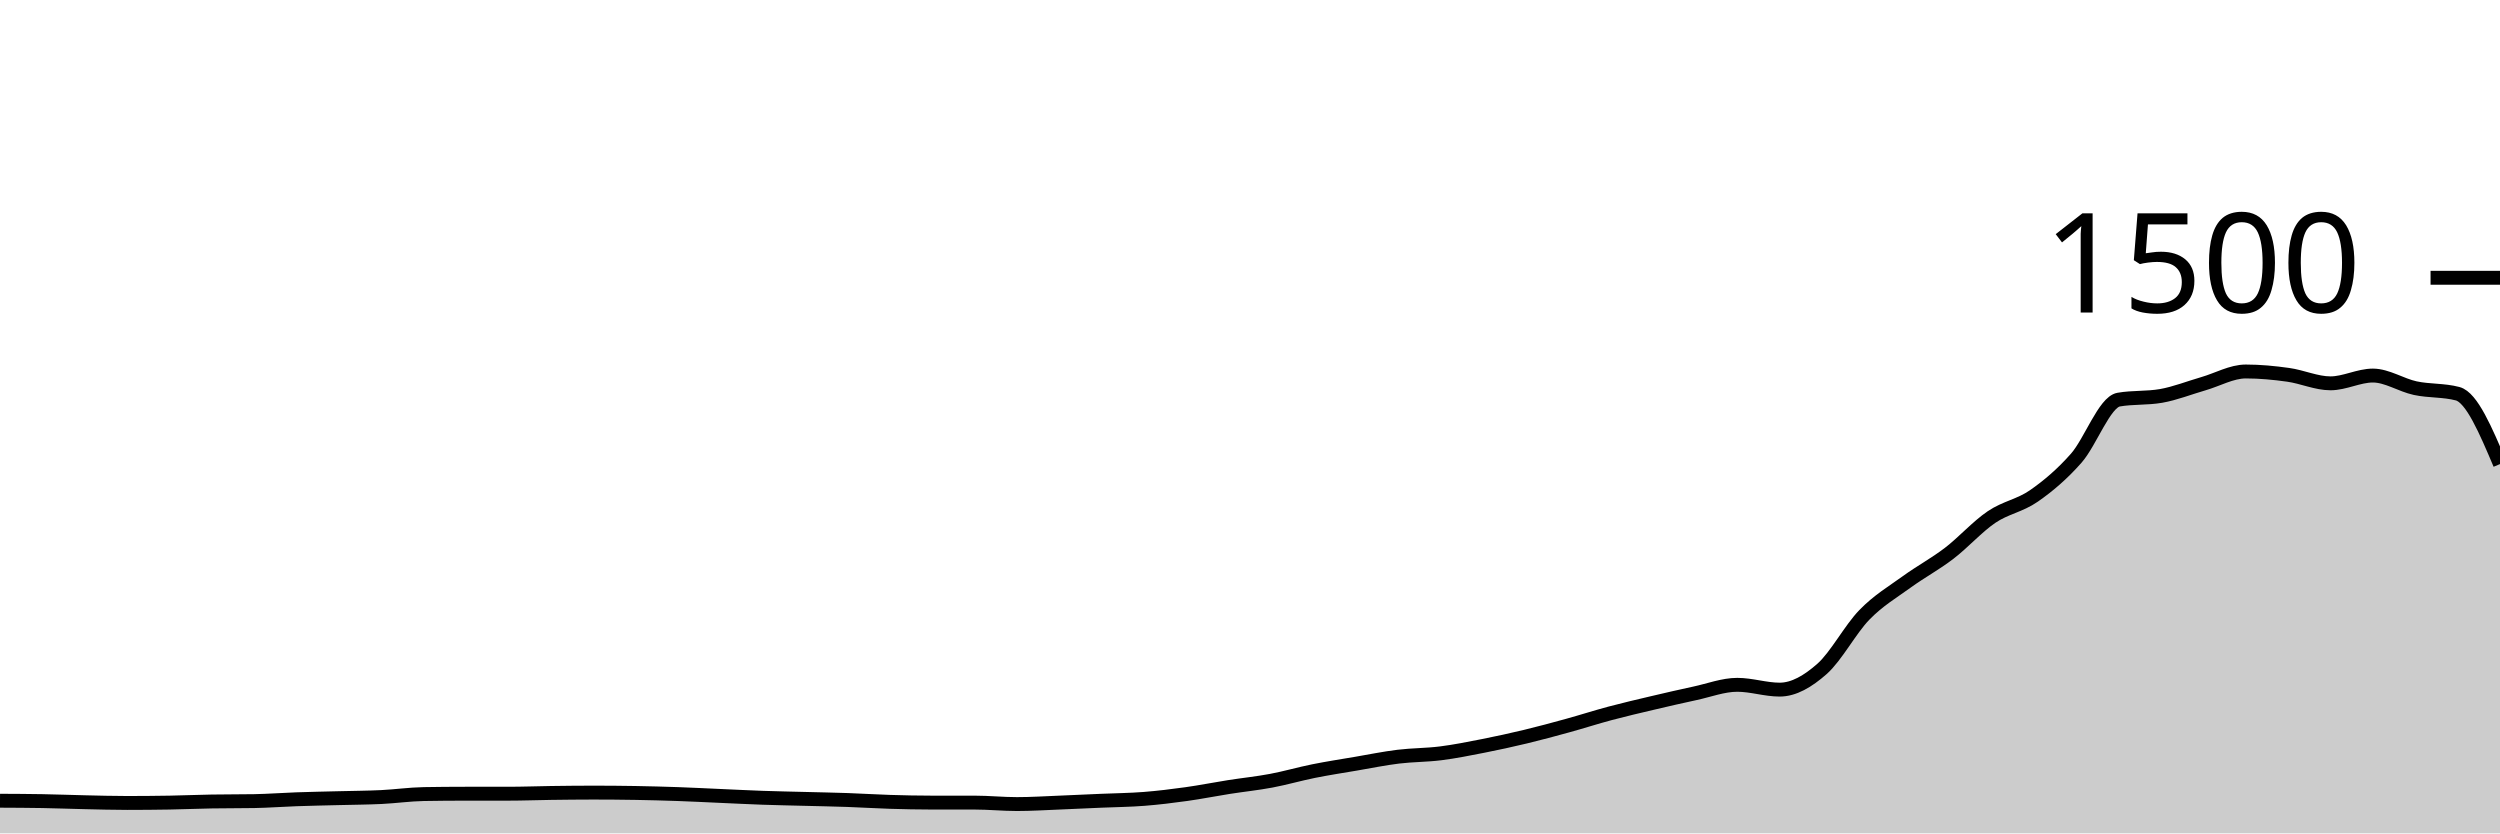
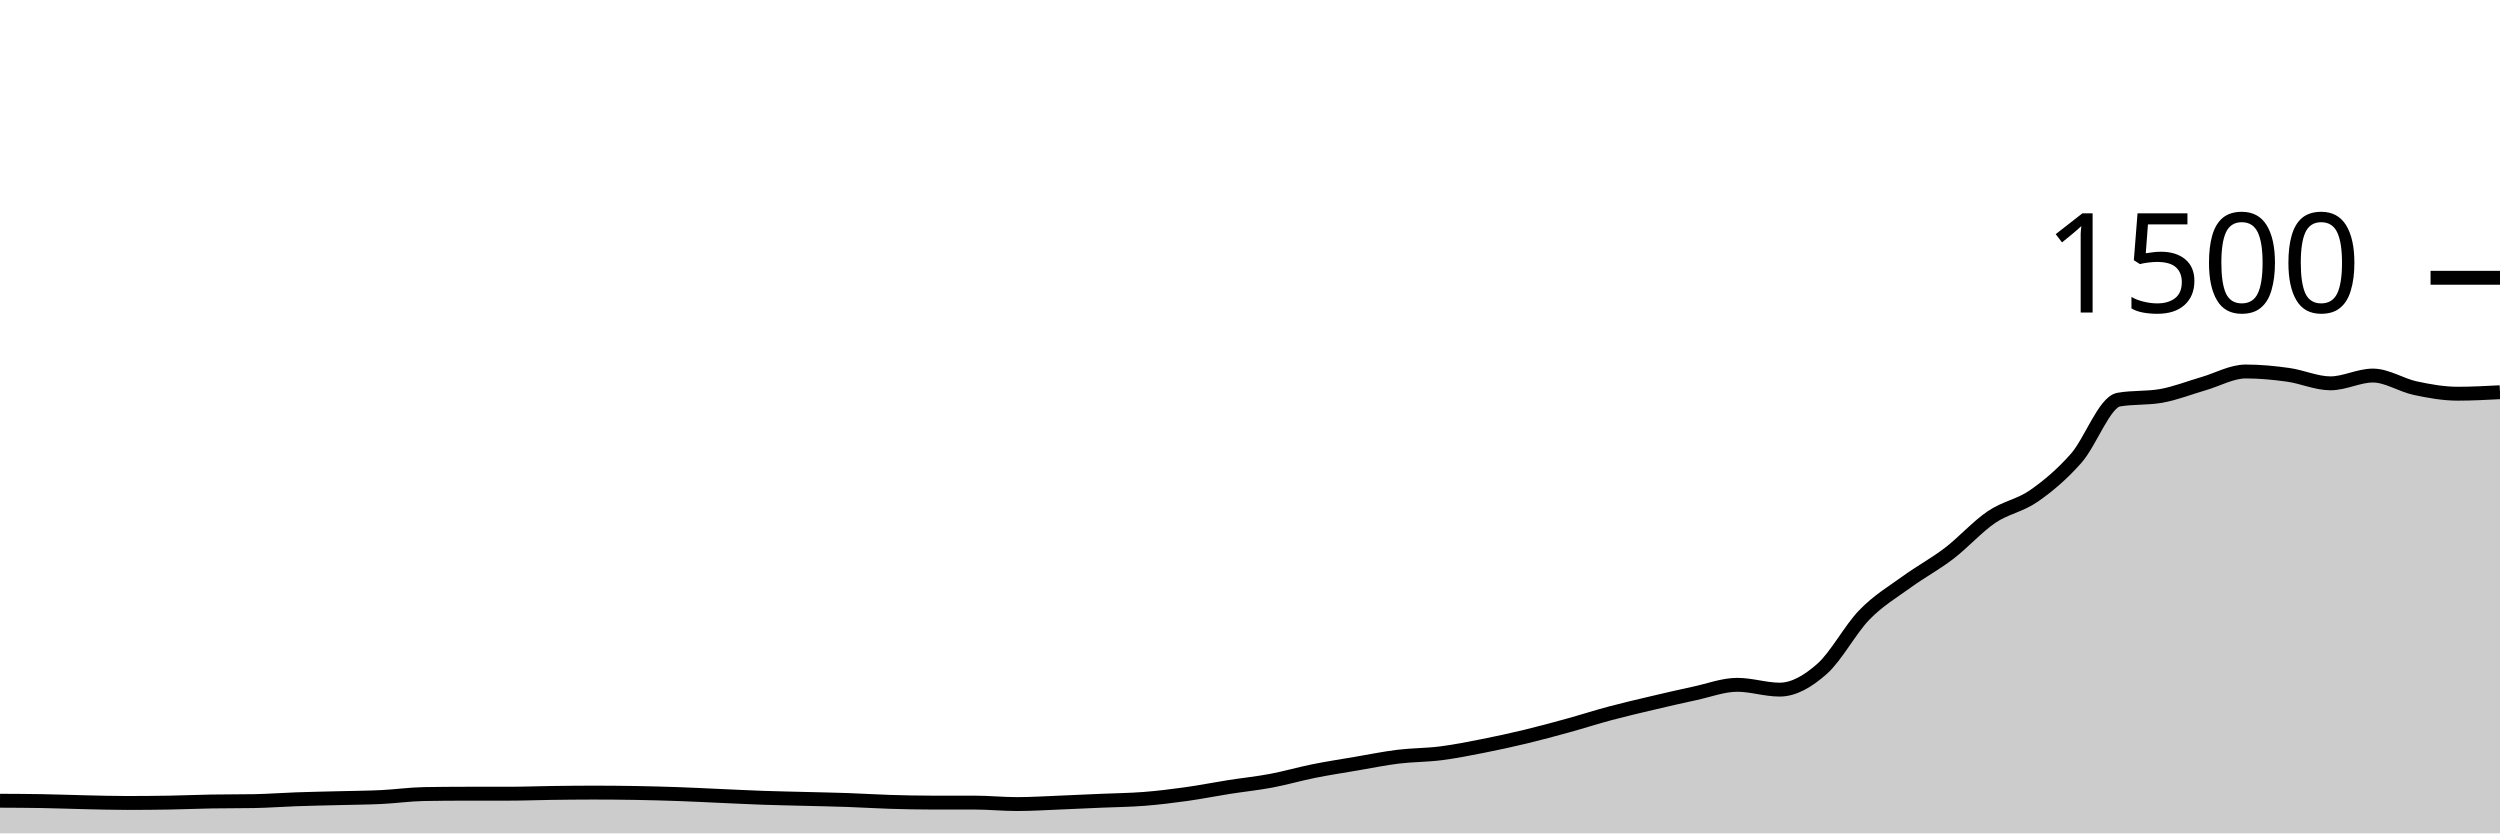
<svg xmlns="http://www.w3.org/2000/svg" viewBox="0 0 180 60">
  <g transform="translate(0,20)">
-     <path class="area" fill="rgba(0, 0, 0, 0.2)" d="M0,37.653C1.017,37.658,2.034,37.662,3.051,37.68C4.068,37.698,5.085,37.738,6.102,37.76C7.119,37.782,8.136,37.813,9.153,37.813C10.169,37.813,11.186,37.804,12.203,37.787C13.22,37.769,14.237,37.724,15.254,37.707C16.271,37.689,17.288,37.698,18.305,37.68C19.322,37.662,20.339,37.582,21.356,37.547C22.373,37.511,23.39,37.493,24.407,37.467C25.424,37.44,26.441,37.436,27.458,37.387C28.475,37.338,29.492,37.191,30.508,37.173C31.525,37.156,32.542,37.147,33.559,37.147C34.576,37.147,35.593,37.147,36.61,37.147C37.627,37.147,38.644,37.107,39.661,37.093C40.678,37.08,41.695,37.067,42.712,37.067C43.729,37.067,44.746,37.076,45.763,37.093C46.78,37.111,47.797,37.138,48.814,37.173C49.831,37.209,50.847,37.262,51.864,37.307C52.881,37.351,53.898,37.404,54.915,37.44C55.932,37.476,56.949,37.493,57.966,37.52C58.983,37.547,60,37.564,61.017,37.6C62.034,37.636,63.051,37.702,64.068,37.733C65.085,37.764,66.102,37.787,67.119,37.787C68.136,37.787,69.153,37.787,70.169,37.787C71.186,37.787,72.203,37.893,73.22,37.893C74.237,37.893,75.254,37.827,76.271,37.787C77.288,37.747,78.305,37.698,79.322,37.653C80.339,37.609,81.356,37.6,82.373,37.52C83.39,37.44,84.407,37.316,85.424,37.173C86.441,37.031,87.458,36.827,88.475,36.667C89.492,36.507,90.508,36.404,91.525,36.213C92.542,36.022,93.559,35.724,94.576,35.52C95.593,35.316,96.61,35.16,97.627,34.987C98.644,34.813,99.661,34.604,100.678,34.48C101.695,34.356,102.712,34.369,103.729,34.24C104.746,34.111,105.763,33.907,106.78,33.707C107.797,33.507,108.814,33.284,109.831,33.04C110.847,32.796,111.864,32.52,112.881,32.24C113.898,31.96,114.915,31.631,115.932,31.36C116.949,31.089,117.966,30.853,118.983,30.613C120,30.373,121.017,30.138,122.034,29.92C123.051,29.702,124.068,29.307,125.085,29.307C126.102,29.307,127.119,29.653,128.136,29.653C129.153,29.653,130.169,29.058,131.186,28.16C132.203,27.262,133.22,25.311,134.237,24.267C135.254,23.222,136.271,22.631,137.288,21.893C138.305,21.156,139.322,20.618,140.339,19.84C141.356,19.062,142.373,17.916,143.39,17.227C144.407,16.538,145.424,16.413,146.441,15.707C147.458,15,148.475,14.142,149.492,12.987C150.508,11.831,151.525,8.951,152.542,8.773C153.559,8.596,154.576,8.684,155.593,8.507C156.61,8.329,157.627,7.92,158.644,7.627C159.661,7.333,160.678,6.747,161.695,6.747C162.712,6.747,163.729,6.844,164.746,6.987C165.763,7.129,166.78,7.6,167.797,7.6C168.814,7.6,169.831,7.04,170.847,7.04C171.864,7.04,172.881,7.729,173.898,7.947C174.915,8.164,175.932,8.08,176.949,8.347C177.966,8.613,178.983,11.013,180,13.413L180,40C178.983,40,177.966,40,176.949,40C175.932,40,174.915,40,173.898,40C172.881,40,171.864,40,170.847,40C169.831,40,168.814,40,167.797,40C166.78,40,165.763,40,164.746,40C163.729,40,162.712,40,161.695,40C160.678,40,159.661,40,158.644,40C157.627,40,156.61,40,155.593,40C154.576,40,153.559,40,152.542,40C151.525,40,150.508,40,149.492,40C148.475,40,147.458,40,146.441,40C145.424,40,144.407,40,143.39,40C142.373,40,141.356,40,140.339,40C139.322,40,138.305,40,137.288,40C136.271,40,135.254,40,134.237,40C133.22,40,132.203,40,131.186,40C130.169,40,129.153,40,128.136,40C127.119,40,126.102,40,125.085,40C124.068,40,123.051,40,122.034,40C121.017,40,120,40,118.983,40C117.966,40,116.949,40,115.932,40C114.915,40,113.898,40,112.881,40C111.864,40,110.847,40,109.831,40C108.814,40,107.797,40,106.78,40C105.763,40,104.746,40,103.729,40C102.712,40,101.695,40,100.678,40C99.661,40,98.644,40,97.627,40C96.61,40,95.593,40,94.576,40C93.559,40,92.542,40,91.525,40C90.508,40,89.492,40,88.475,40C87.458,40,86.441,40,85.424,40C84.407,40,83.39,40,82.373,40C81.356,40,80.339,40,79.322,40C78.305,40,77.288,40,76.271,40C75.254,40,74.237,40,73.22,40C72.203,40,71.186,40,70.169,40C69.153,40,68.136,40,67.119,40C66.102,40,65.085,40,64.068,40C63.051,40,62.034,40,61.017,40C60,40,58.983,40,57.966,40C56.949,40,55.932,40,54.915,40C53.898,40,52.881,40,51.864,40C50.847,40,49.831,40,48.814,40C47.797,40,46.78,40,45.763,40C44.746,40,43.729,40,42.712,40C41.695,40,40.678,40,39.661,40C38.644,40,37.627,40,36.61,40C35.593,40,34.576,40,33.559,40C32.542,40,31.525,40,30.508,40C29.492,40,28.475,40,27.458,40C26.441,40,25.424,40,24.407,40C23.39,40,22.373,40,21.356,40C20.339,40,19.322,40,18.305,40C17.288,40,16.271,40,15.254,40C14.237,40,13.22,40,12.203,40C11.186,40,10.169,40,9.153,40C8.136,40,7.119,40,6.102,40C5.085,40,4.068,40,3.051,40C2.034,40,1.017,40,0,40Z" />
-     <path class="line" stroke="black" fill="none" d="M0,37.653C1.017,37.658,2.034,37.662,3.051,37.68C4.068,37.698,5.085,37.738,6.102,37.76C7.119,37.782,8.136,37.813,9.153,37.813C10.169,37.813,11.186,37.804,12.203,37.787C13.22,37.769,14.237,37.724,15.254,37.707C16.271,37.689,17.288,37.698,18.305,37.68C19.322,37.662,20.339,37.582,21.356,37.547C22.373,37.511,23.39,37.493,24.407,37.467C25.424,37.44,26.441,37.436,27.458,37.387C28.475,37.338,29.492,37.191,30.508,37.173C31.525,37.156,32.542,37.147,33.559,37.147C34.576,37.147,35.593,37.147,36.61,37.147C37.627,37.147,38.644,37.107,39.661,37.093C40.678,37.08,41.695,37.067,42.712,37.067C43.729,37.067,44.746,37.076,45.763,37.093C46.78,37.111,47.797,37.138,48.814,37.173C49.831,37.209,50.847,37.262,51.864,37.307C52.881,37.351,53.898,37.404,54.915,37.44C55.932,37.476,56.949,37.493,57.966,37.52C58.983,37.547,60,37.564,61.017,37.6C62.034,37.636,63.051,37.702,64.068,37.733C65.085,37.764,66.102,37.787,67.119,37.787C68.136,37.787,69.153,37.787,70.169,37.787C71.186,37.787,72.203,37.893,73.22,37.893C74.237,37.893,75.254,37.827,76.271,37.787C77.288,37.747,78.305,37.698,79.322,37.653C80.339,37.609,81.356,37.6,82.373,37.52C83.39,37.44,84.407,37.316,85.424,37.173C86.441,37.031,87.458,36.827,88.475,36.667C89.492,36.507,90.508,36.404,91.525,36.213C92.542,36.022,93.559,35.724,94.576,35.52C95.593,35.316,96.61,35.16,97.627,34.987C98.644,34.813,99.661,34.604,100.678,34.48C101.695,34.356,102.712,34.369,103.729,34.24C104.746,34.111,105.763,33.907,106.78,33.707C107.797,33.507,108.814,33.284,109.831,33.04C110.847,32.796,111.864,32.52,112.881,32.24C113.898,31.96,114.915,31.631,115.932,31.36C116.949,31.089,117.966,30.853,118.983,30.613C120,30.373,121.017,30.138,122.034,29.92C123.051,29.702,124.068,29.307,125.085,29.307C126.102,29.307,127.119,29.653,128.136,29.653C129.153,29.653,130.169,29.058,131.186,28.16C132.203,27.262,133.22,25.311,134.237,24.267C135.254,23.222,136.271,22.631,137.288,21.893C138.305,21.156,139.322,20.618,140.339,19.84C141.356,19.062,142.373,17.916,143.39,17.227C144.407,16.538,145.424,16.413,146.441,15.707C147.458,15,148.475,14.142,149.492,12.987C150.508,11.831,151.525,8.951,152.542,8.773C153.559,8.596,154.576,8.684,155.593,8.507C156.61,8.329,157.627,7.92,158.644,7.627C159.661,7.333,160.678,6.747,161.695,6.747C162.712,6.747,163.729,6.844,164.746,6.987C165.763,7.129,166.78,7.6,167.797,7.6C168.814,7.6,169.831,7.04,170.847,7.04C171.864,7.04,172.881,7.729,173.898,7.947C174.915,8.164,175.932,8.08,176.949,8.347C177.966,8.613,178.983,11.013,180,13.413" />
+     <path class="area" fill="rgba(0, 0, 0, 0.2)" d="M0,37.653C1.017,37.658,2.034,37.662,3.051,37.68C4.068,37.698,5.085,37.738,6.102,37.76C7.119,37.782,8.136,37.813,9.153,37.813C10.169,37.813,11.186,37.804,12.203,37.787C13.22,37.769,14.237,37.724,15.254,37.707C16.271,37.689,17.288,37.698,18.305,37.68C19.322,37.662,20.339,37.582,21.356,37.547C22.373,37.511,23.39,37.493,24.407,37.467C25.424,37.44,26.441,37.436,27.458,37.387C28.475,37.338,29.492,37.191,30.508,37.173C31.525,37.156,32.542,37.147,33.559,37.147C34.576,37.147,35.593,37.147,36.61,37.147C37.627,37.147,38.644,37.107,39.661,37.093C40.678,37.08,41.695,37.067,42.712,37.067C43.729,37.067,44.746,37.076,45.763,37.093C46.78,37.111,47.797,37.138,48.814,37.173C49.831,37.209,50.847,37.262,51.864,37.307C52.881,37.351,53.898,37.404,54.915,37.44C55.932,37.476,56.949,37.493,57.966,37.52C58.983,37.547,60,37.564,61.017,37.6C62.034,37.636,63.051,37.702,64.068,37.733C65.085,37.764,66.102,37.787,67.119,37.787C68.136,37.787,69.153,37.787,70.169,37.787C71.186,37.787,72.203,37.893,73.22,37.893C74.237,37.893,75.254,37.827,76.271,37.787C77.288,37.747,78.305,37.698,79.322,37.653C80.339,37.609,81.356,37.6,82.373,37.52C83.39,37.44,84.407,37.316,85.424,37.173C86.441,37.031,87.458,36.827,88.475,36.667C89.492,36.507,90.508,36.404,91.525,36.213C92.542,36.022,93.559,35.724,94.576,35.52C95.593,35.316,96.61,35.16,97.627,34.987C98.644,34.813,99.661,34.604,100.678,34.48C101.695,34.356,102.712,34.369,103.729,34.24C104.746,34.111,105.763,33.907,106.78,33.707C107.797,33.507,108.814,33.284,109.831,33.04C110.847,32.796,111.864,32.52,112.881,32.24C113.898,31.96,114.915,31.631,115.932,31.36C116.949,31.089,117.966,30.853,118.983,30.613C120,30.373,121.017,30.138,122.034,29.92C123.051,29.702,124.068,29.307,125.085,29.307C126.102,29.307,127.119,29.653,128.136,29.653C129.153,29.653,130.169,29.058,131.186,28.16C132.203,27.262,133.22,25.311,134.237,24.267C135.254,23.222,136.271,22.631,137.288,21.893C138.305,21.156,139.322,20.618,140.339,19.84C141.356,19.062,142.373,17.916,143.39,17.227C144.407,16.538,145.424,16.413,146.441,15.707C147.458,15,148.475,14.142,149.492,12.987C150.508,11.831,151.525,8.951,152.542,8.773C153.559,8.596,154.576,8.684,155.593,8.507C156.61,8.329,157.627,7.92,158.644,7.627C159.661,7.333,160.678,6.747,161.695,6.747C162.712,6.747,163.729,6.844,164.746,6.987C165.763,7.129,166.78,7.6,167.797,7.6C168.814,7.6,169.831,7.04,170.847,7.04C171.864,7.04,172.881,7.729,173.898,7.947C174.915,8.164,175.932,8.347,176.949,8.347C177.966,8.347,178.983,8.293,180,8.24L180,40C178.983,40,177.966,40,176.949,40C175.932,40,174.915,40,173.898,40C172.881,40,171.864,40,170.847,40C169.831,40,168.814,40,167.797,40C166.78,40,165.763,40,164.746,40C163.729,40,162.712,40,161.695,40C160.678,40,159.661,40,158.644,40C157.627,40,156.61,40,155.593,40C154.576,40,153.559,40,152.542,40C151.525,40,150.508,40,149.492,40C148.475,40,147.458,40,146.441,40C145.424,40,144.407,40,143.39,40C142.373,40,141.356,40,140.339,40C139.322,40,138.305,40,137.288,40C136.271,40,135.254,40,134.237,40C133.22,40,132.203,40,131.186,40C130.169,40,129.153,40,128.136,40C127.119,40,126.102,40,125.085,40C124.068,40,123.051,40,122.034,40C121.017,40,120,40,118.983,40C117.966,40,116.949,40,115.932,40C114.915,40,113.898,40,112.881,40C111.864,40,110.847,40,109.831,40C108.814,40,107.797,40,106.78,40C105.763,40,104.746,40,103.729,40C102.712,40,101.695,40,100.678,40C99.661,40,98.644,40,97.627,40C96.61,40,95.593,40,94.576,40C93.559,40,92.542,40,91.525,40C90.508,40,89.492,40,88.475,40C87.458,40,86.441,40,85.424,40C84.407,40,83.39,40,82.373,40C81.356,40,80.339,40,79.322,40C78.305,40,77.288,40,76.271,40C75.254,40,74.237,40,73.22,40C72.203,40,71.186,40,70.169,40C69.153,40,68.136,40,67.119,40C66.102,40,65.085,40,64.068,40C63.051,40,62.034,40,61.017,40C60,40,58.983,40,57.966,40C56.949,40,55.932,40,54.915,40C53.898,40,52.881,40,51.864,40C50.847,40,49.831,40,48.814,40C47.797,40,46.78,40,45.763,40C44.746,40,43.729,40,42.712,40C41.695,40,40.678,40,39.661,40C38.644,40,37.627,40,36.61,40C35.593,40,34.576,40,33.559,40C32.542,40,31.525,40,30.508,40C29.492,40,28.475,40,27.458,40C26.441,40,25.424,40,24.407,40C23.39,40,22.373,40,21.356,40C20.339,40,19.322,40,18.305,40C17.288,40,16.271,40,15.254,40C14.237,40,13.22,40,12.203,40C11.186,40,10.169,40,9.153,40C8.136,40,7.119,40,6.102,40C5.085,40,4.068,40,3.051,40C2.034,40,1.017,40,0,40Z" />
+     <path class="line" stroke="black" fill="none" d="M0,37.653C1.017,37.658,2.034,37.662,3.051,37.68C4.068,37.698,5.085,37.738,6.102,37.76C7.119,37.782,8.136,37.813,9.153,37.813C10.169,37.813,11.186,37.804,12.203,37.787C13.22,37.769,14.237,37.724,15.254,37.707C16.271,37.689,17.288,37.698,18.305,37.68C19.322,37.662,20.339,37.582,21.356,37.547C22.373,37.511,23.39,37.493,24.407,37.467C25.424,37.44,26.441,37.436,27.458,37.387C28.475,37.338,29.492,37.191,30.508,37.173C31.525,37.156,32.542,37.147,33.559,37.147C34.576,37.147,35.593,37.147,36.61,37.147C37.627,37.147,38.644,37.107,39.661,37.093C40.678,37.08,41.695,37.067,42.712,37.067C43.729,37.067,44.746,37.076,45.763,37.093C46.78,37.111,47.797,37.138,48.814,37.173C49.831,37.209,50.847,37.262,51.864,37.307C52.881,37.351,53.898,37.404,54.915,37.44C55.932,37.476,56.949,37.493,57.966,37.52C58.983,37.547,60,37.564,61.017,37.6C62.034,37.636,63.051,37.702,64.068,37.733C65.085,37.764,66.102,37.787,67.119,37.787C68.136,37.787,69.153,37.787,70.169,37.787C71.186,37.787,72.203,37.893,73.22,37.893C74.237,37.893,75.254,37.827,76.271,37.787C77.288,37.747,78.305,37.698,79.322,37.653C80.339,37.609,81.356,37.6,82.373,37.52C83.39,37.44,84.407,37.316,85.424,37.173C86.441,37.031,87.458,36.827,88.475,36.667C89.492,36.507,90.508,36.404,91.525,36.213C92.542,36.022,93.559,35.724,94.576,35.52C95.593,35.316,96.61,35.16,97.627,34.987C98.644,34.813,99.661,34.604,100.678,34.48C101.695,34.356,102.712,34.369,103.729,34.24C104.746,34.111,105.763,33.907,106.78,33.707C107.797,33.507,108.814,33.284,109.831,33.04C110.847,32.796,111.864,32.52,112.881,32.24C113.898,31.96,114.915,31.631,115.932,31.36C116.949,31.089,117.966,30.853,118.983,30.613C120,30.373,121.017,30.138,122.034,29.92C123.051,29.702,124.068,29.307,125.085,29.307C126.102,29.307,127.119,29.653,128.136,29.653C129.153,29.653,130.169,29.058,131.186,28.16C132.203,27.262,133.22,25.311,134.237,24.267C135.254,23.222,136.271,22.631,137.288,21.893C138.305,21.156,139.322,20.618,140.339,19.84C141.356,19.062,142.373,17.916,143.39,17.227C144.407,16.538,145.424,16.413,146.441,15.707C147.458,15,148.475,14.142,149.492,12.987C150.508,11.831,151.525,8.951,152.542,8.773C153.559,8.596,154.576,8.684,155.593,8.507C156.61,8.329,157.627,7.92,158.644,7.627C159.661,7.333,160.678,6.747,161.695,6.747C162.712,6.747,163.729,6.844,164.746,6.987C165.763,7.129,166.78,7.6,167.797,7.6C168.814,7.6,169.831,7.04,170.847,7.04C171.864,7.04,172.881,7.729,173.898,7.947C174.915,8.164,175.932,8.347,176.949,8.347C177.966,8.347,178.983,8.293,180,8.24" />
    <path class="axis-ceiling" stroke-width="1" stroke="black" fill="none" d="M175,0L180,0" />
    <text class="axis-ceiling-label" font-family="sans-serif" text-anchor="end" font-size="10px" x="170" y="2.5">1500</text>
  </g>
</svg>
